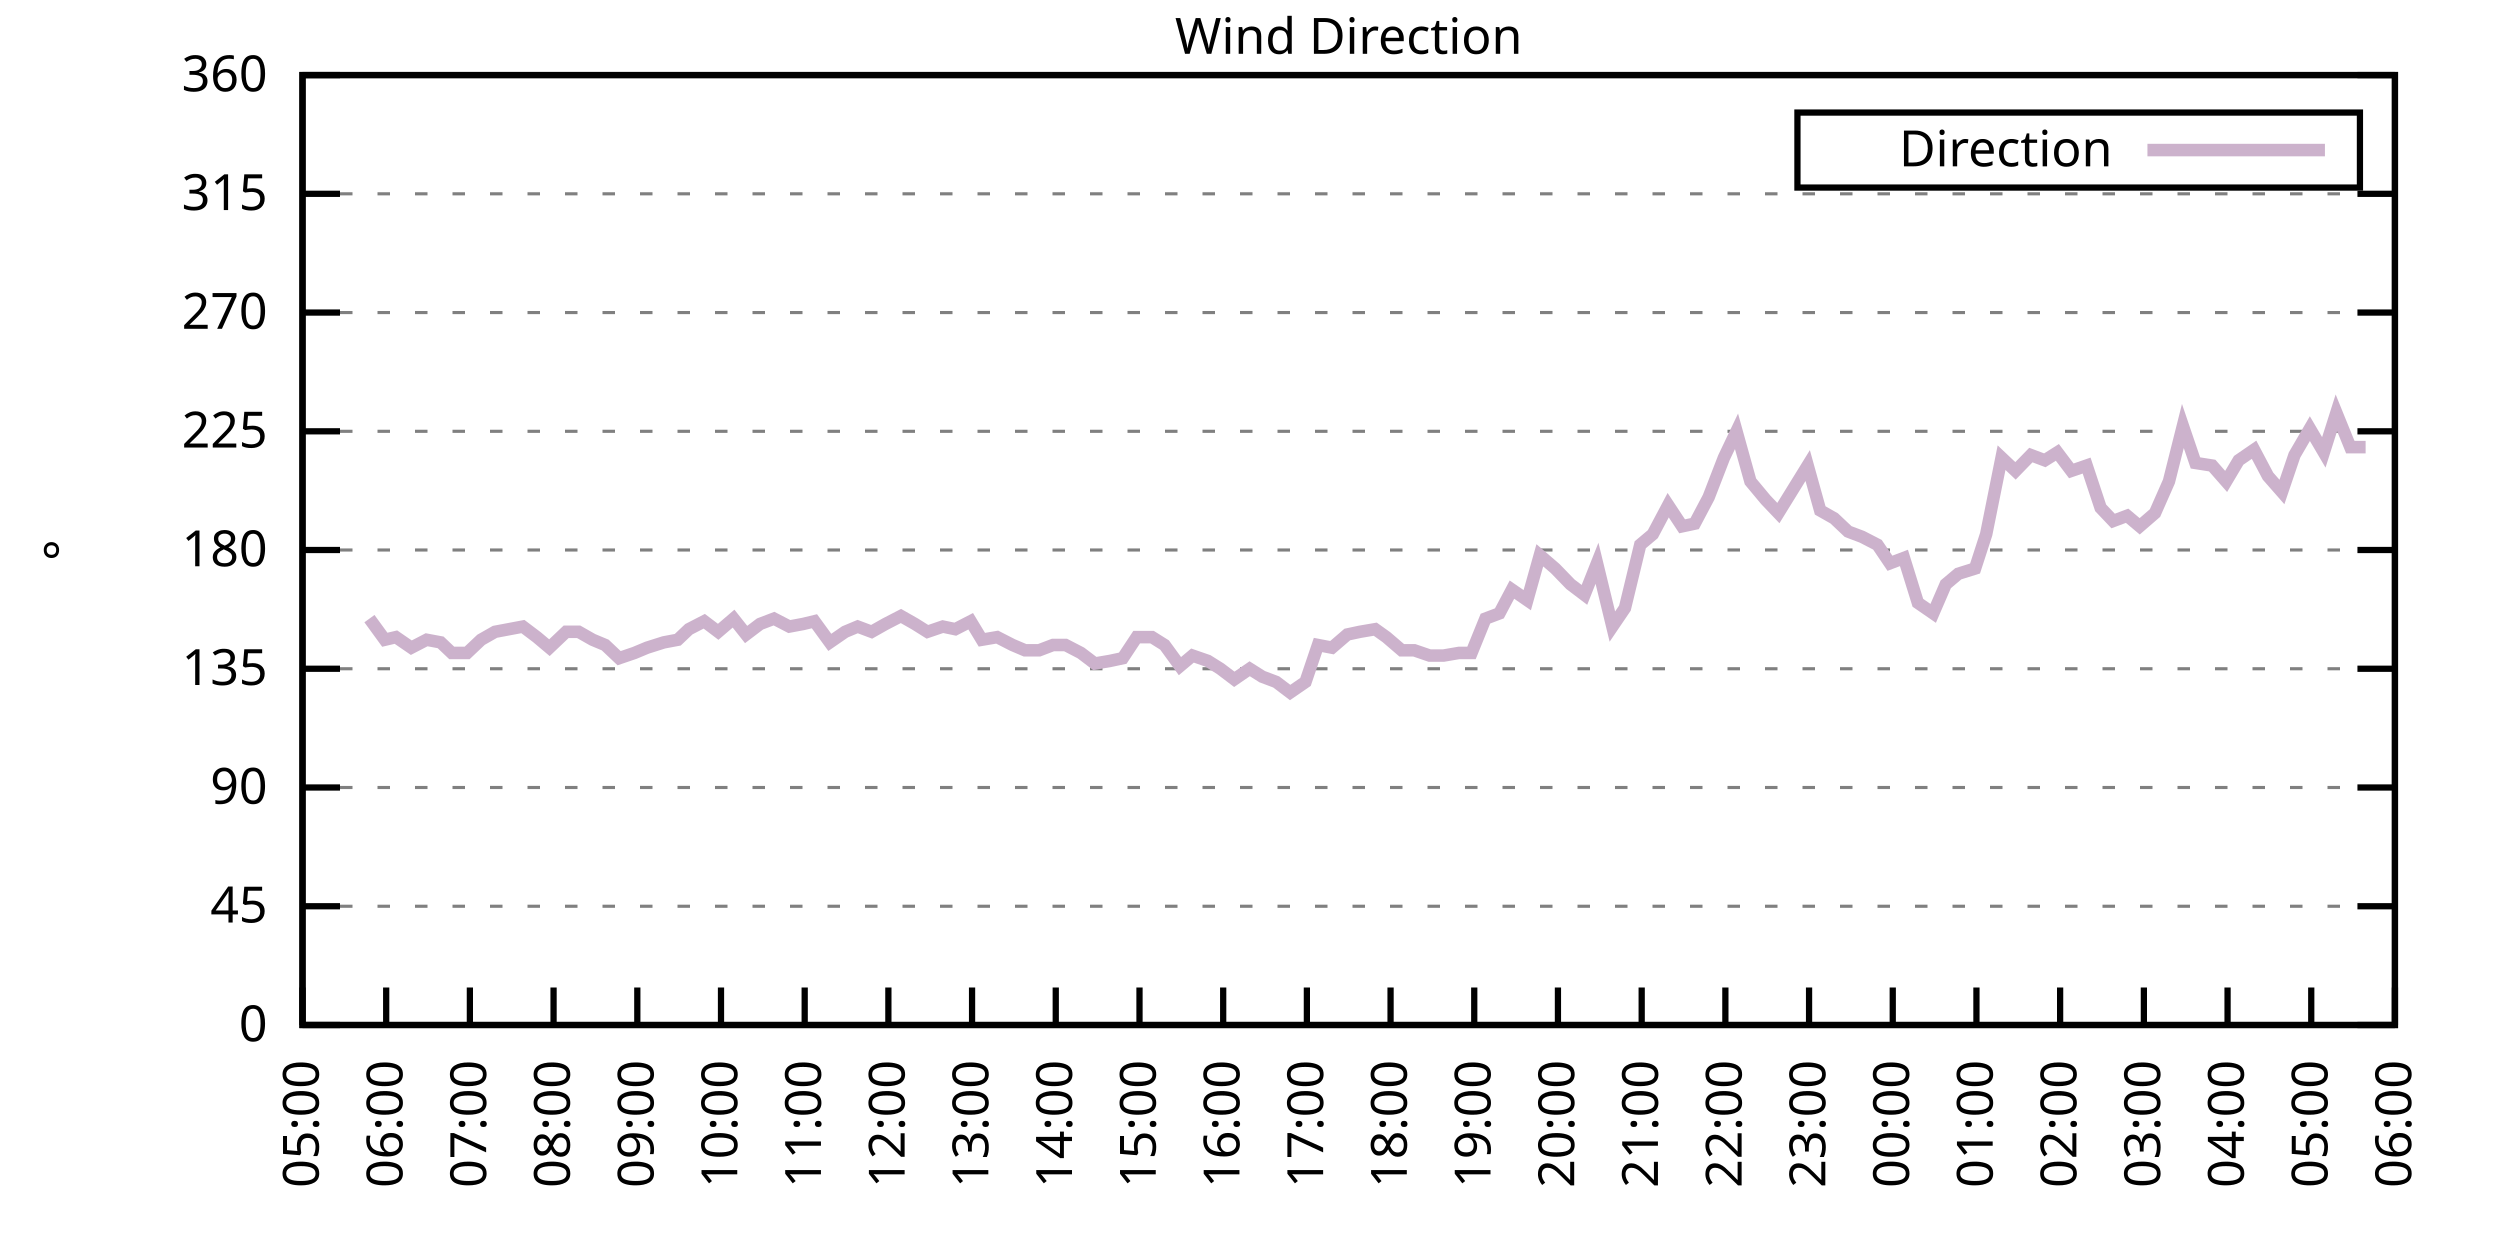
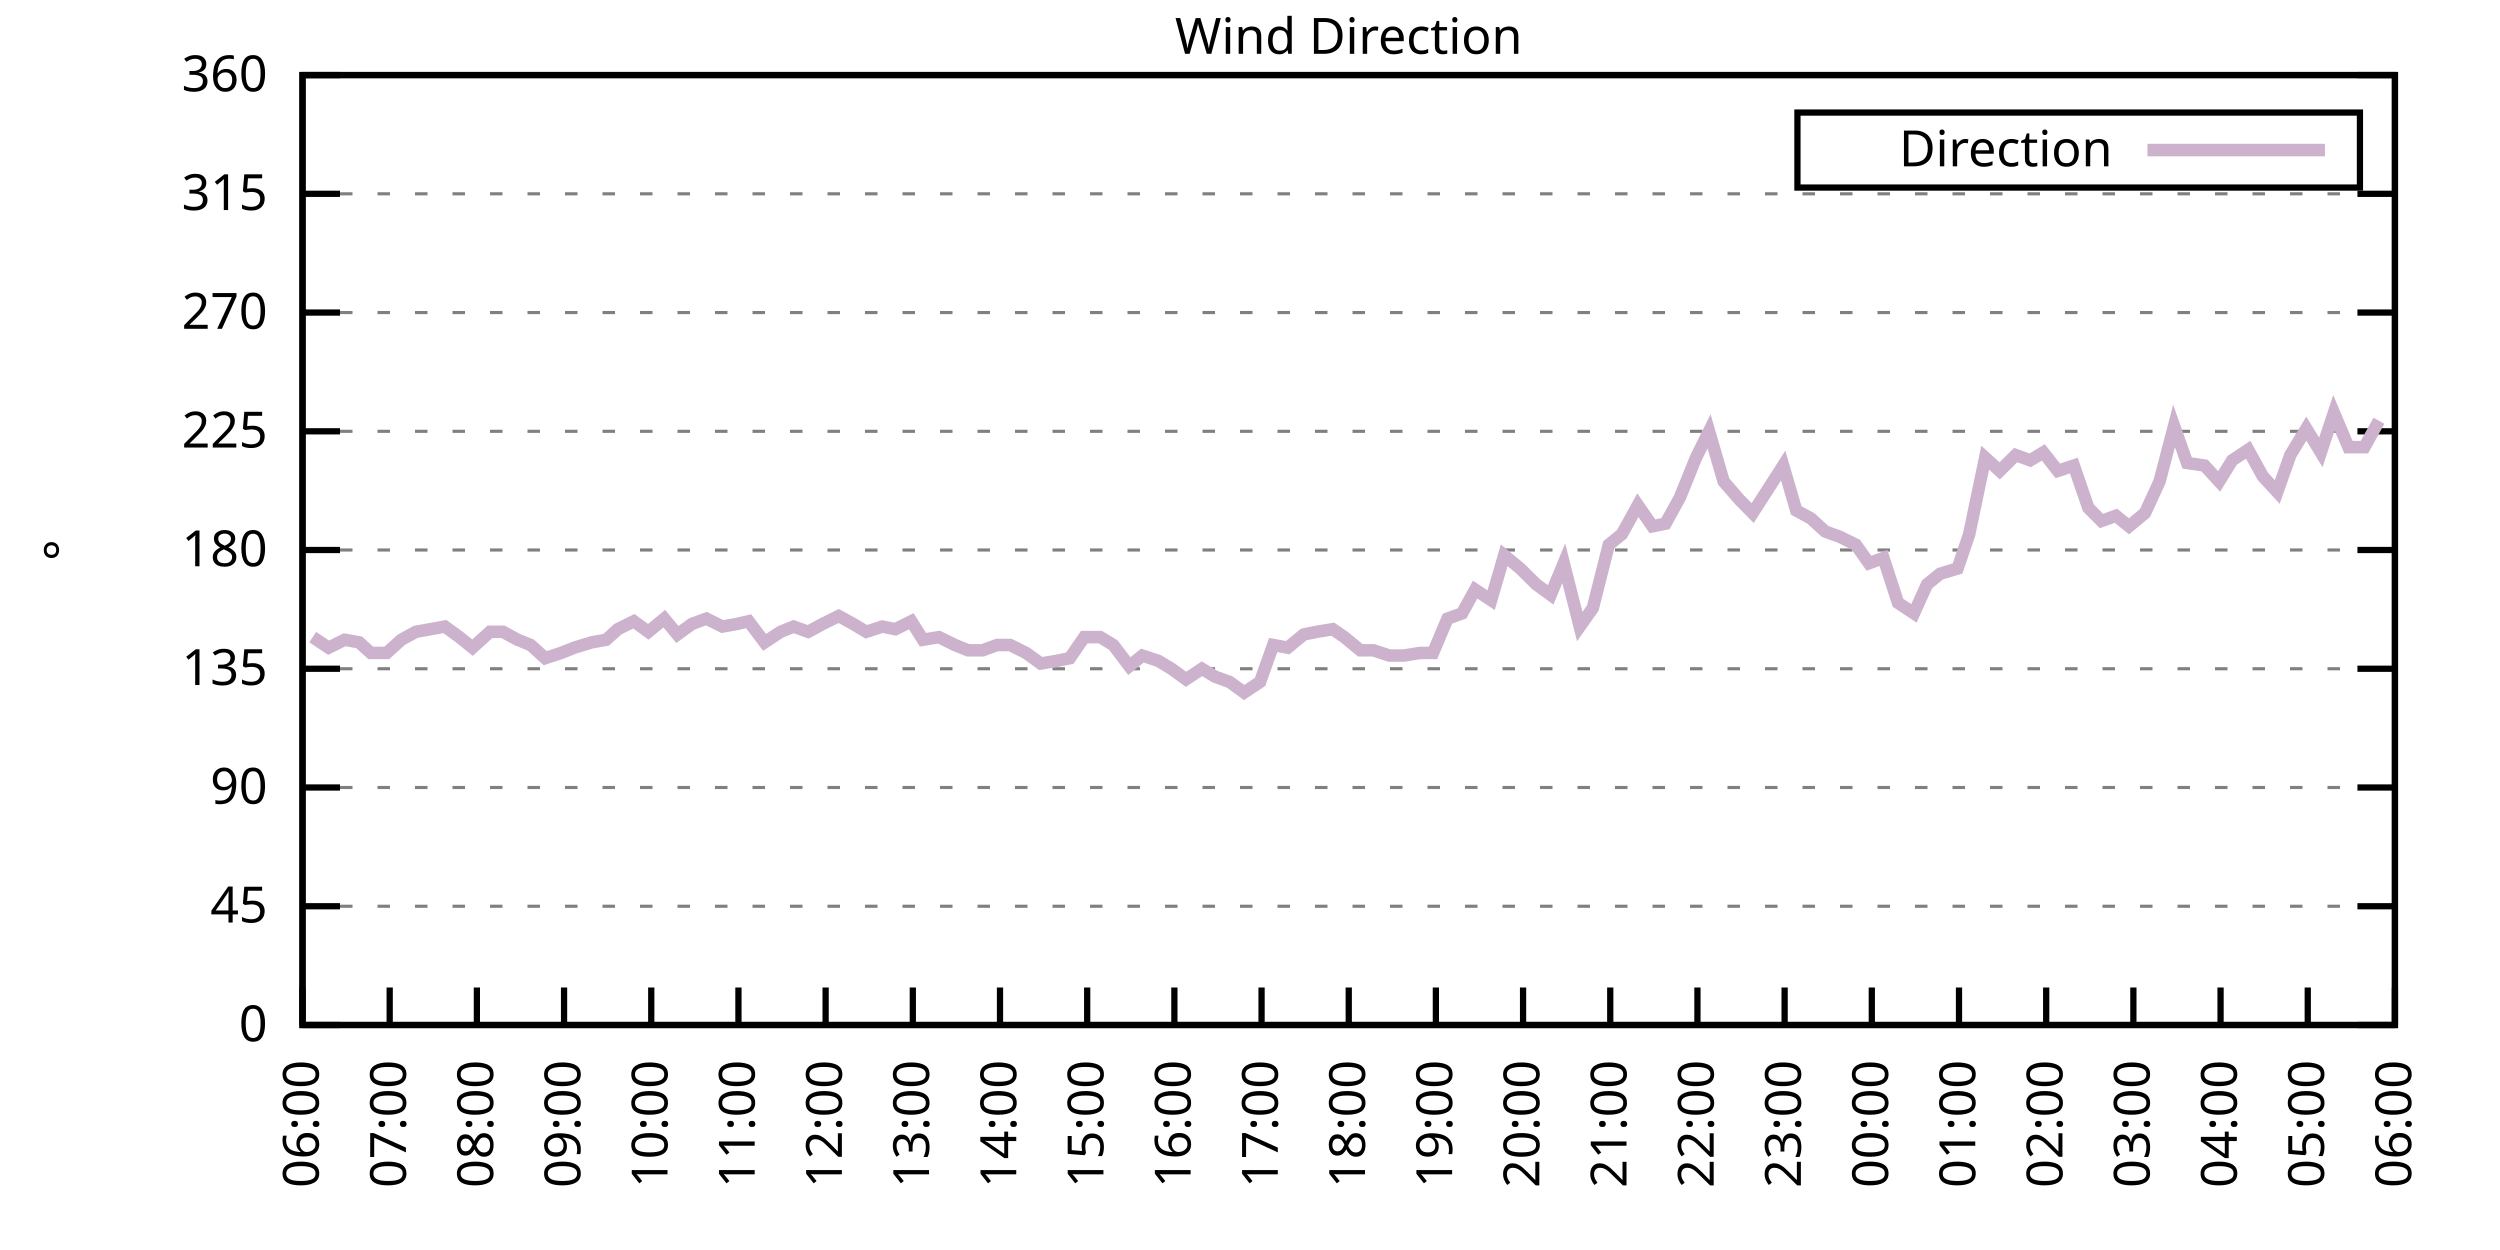
<svg xmlns="http://www.w3.org/2000/svg" xmlns:xlink="http://www.w3.org/1999/xlink" width="400" height="200" viewBox="0 0 400 200">
  <g id="gnuplot_canvas">
    <rect x="0" y="0" width="400" height="200" fill="none" />
    <defs>
      <circle id="gpDot" r="0.5" stroke-width="0.5" stroke="currentColor" />
      <path id="gpPt0" stroke-width="0.333" stroke="currentColor" d="M-1,0 h2 M0,-1 v2" />
      <path id="gpPt1" stroke-width="0.333" stroke="currentColor" d="M-1,-1 L1,1 M1,-1 L-1,1" />
      <path id="gpPt2" stroke-width="0.333" stroke="currentColor" d="M-1,0 L1,0 M0,-1 L0,1 M-1,-1 L1,1 M-1,1 L1,-1" />
      <rect id="gpPt3" stroke-width="0.333" stroke="currentColor" x="-1" y="-1" width="2" height="2" />
      <rect id="gpPt4" stroke-width="0.333" stroke="currentColor" fill="currentColor" x="-1" y="-1" width="2" height="2" />
      <circle id="gpPt5" stroke-width="0.333" stroke="currentColor" cx="0" cy="0" r="1" />
      <use xlink:href="#gpPt5" id="gpPt6" fill="currentColor" stroke="none" />
      <path id="gpPt7" stroke-width="0.333" stroke="currentColor" d="M0,-1.33 L-1.33,0.67 L1.33,0.67 z" />
      <use xlink:href="#gpPt7" id="gpPt8" fill="currentColor" stroke="none" />
      <use xlink:href="#gpPt7" id="gpPt9" stroke="currentColor" transform="rotate(180)" />
      <use xlink:href="#gpPt9" id="gpPt10" fill="currentColor" stroke="none" />
      <use xlink:href="#gpPt3" id="gpPt11" stroke="currentColor" transform="rotate(45)" />
      <use xlink:href="#gpPt11" id="gpPt12" fill="currentColor" stroke="none" />
      <path id="gpPt13" stroke-width="0.333" stroke="currentColor" d="M0,1.330 L1.265,0.411 L0.782,-1.067 L-0.782,-1.076 L-1.265,0.411 z" />
      <use xlink:href="#gpPt13" id="gpPt14" fill="currentColor" stroke="none" />
      <filter id="textbox" filterUnits="objectBoundingBox" x="0" y="0" height="1" width="1">
        <feFlood flood-color="white" flood-opacity="1" result="bgnd" />
        <feComposite in="SourceGraphic" in2="bgnd" operator="atop" />
      </filter>
      <filter id="greybox" filterUnits="objectBoundingBox" x="0" y="0" height="1" width="1">
        <feFlood flood-color="lightgrey" flood-opacity="1" result="grey" />
        <feComposite in="SourceGraphic" in2="grey" operator="atop" />
      </filter>
    </defs>
    <g fill="none" color="white" stroke="currentColor" stroke-width="1.00" stroke-linecap="butt" stroke-linejoin="miter">
</g>
    <g fill="none" color="black" stroke="currentColor" stroke-width="1.00" stroke-linecap="butt" stroke-linejoin="miter">
      <g stroke="none" shape-rendering="crispEdges">
        <polygon fill="rgb(255, 255, 255)" points="48.40,164.00 383.18,164.00 383.18,12.02 48.40,12.02 " />
      </g>
    </g>
    <g fill="none" color="black" stroke="currentColor" stroke-width="1.00" stroke-linecap="butt" stroke-linejoin="miter">
</g>
    <g fill="none" color="black" stroke="black" stroke-width="0.50" stroke-linecap="butt" stroke-linejoin="miter">
</g>
    <g fill="none" color="gray" stroke="currentColor" stroke-width="0.50" stroke-linecap="butt" stroke-linejoin="miter">
      <path stroke="gray" stroke-dasharray="2,4" class="gridline" d="M48.40,164.00 L383.19,164.00  " />
    </g>
    <g fill="none" color="gray" stroke="gray" stroke-width="1.00" stroke-linecap="butt" stroke-linejoin="miter">
</g>
    <g fill="none" color="black" stroke="currentColor" stroke-width="1.00" stroke-linecap="butt" stroke-linejoin="miter">
      <path stroke="black" d="M48.40,164.00 L54.40,164.00 M383.19,164.00 L377.19,164.00  " />
      <g transform="translate(42.80,166.60)" stroke="none" fill="black" font-family="Sans" font-size="8.00" text-anchor="end">
        <text>
          <tspan font-family="Sans"> 0</tspan>
        </text>
      </g>
    </g>
    <g fill="none" color="black" stroke="currentColor" stroke-width="1.00" stroke-linecap="butt" stroke-linejoin="miter">
</g>
    <g fill="none" color="black" stroke="black" stroke-width="0.50" stroke-linecap="butt" stroke-linejoin="miter">
</g>
    <g fill="none" color="gray" stroke="currentColor" stroke-width="0.50" stroke-linecap="butt" stroke-linejoin="miter">
      <path stroke="gray" stroke-dasharray="2,4" class="gridline" d="M48.40,145.00 L383.19,145.00  " />
    </g>
    <g fill="none" color="gray" stroke="gray" stroke-width="1.00" stroke-linecap="butt" stroke-linejoin="miter">
</g>
    <g fill="none" color="black" stroke="currentColor" stroke-width="1.00" stroke-linecap="butt" stroke-linejoin="miter">
      <path stroke="black" d="M48.40,145.00 L54.40,145.00 M383.19,145.00 L377.19,145.00  " />
      <g transform="translate(42.80,147.60)" stroke="none" fill="black" font-family="Sans" font-size="8.00" text-anchor="end">
        <text>
          <tspan font-family="Sans"> 45</tspan>
        </text>
      </g>
    </g>
    <g fill="none" color="black" stroke="currentColor" stroke-width="1.00" stroke-linecap="butt" stroke-linejoin="miter">
</g>
    <g fill="none" color="black" stroke="black" stroke-width="0.50" stroke-linecap="butt" stroke-linejoin="miter">
</g>
    <g fill="none" color="gray" stroke="currentColor" stroke-width="0.50" stroke-linecap="butt" stroke-linejoin="miter">
      <path stroke="gray" stroke-dasharray="2,4" class="gridline" d="M48.40,126.00 L383.19,126.00  " />
    </g>
    <g fill="none" color="gray" stroke="gray" stroke-width="1.00" stroke-linecap="butt" stroke-linejoin="miter">
</g>
    <g fill="none" color="black" stroke="currentColor" stroke-width="1.00" stroke-linecap="butt" stroke-linejoin="miter">
      <path stroke="black" d="M48.40,126.00 L54.40,126.00 M383.19,126.00 L377.19,126.00  " />
      <g transform="translate(42.80,128.60)" stroke="none" fill="black" font-family="Sans" font-size="8.00" text-anchor="end">
        <text>
          <tspan font-family="Sans"> 90</tspan>
        </text>
      </g>
    </g>
    <g fill="none" color="black" stroke="currentColor" stroke-width="1.00" stroke-linecap="butt" stroke-linejoin="miter">
</g>
    <g fill="none" color="black" stroke="black" stroke-width="0.50" stroke-linecap="butt" stroke-linejoin="miter">
</g>
    <g fill="none" color="gray" stroke="currentColor" stroke-width="0.50" stroke-linecap="butt" stroke-linejoin="miter">
      <path stroke="gray" stroke-dasharray="2,4" class="gridline" d="M48.40,107.00 L383.19,107.00  " />
    </g>
    <g fill="none" color="gray" stroke="gray" stroke-width="1.00" stroke-linecap="butt" stroke-linejoin="miter">
</g>
    <g fill="none" color="black" stroke="currentColor" stroke-width="1.00" stroke-linecap="butt" stroke-linejoin="miter">
      <path stroke="black" d="M48.40,107.00 L54.40,107.00 M383.19,107.00 L377.19,107.00  " />
      <g transform="translate(42.80,109.60)" stroke="none" fill="black" font-family="Sans" font-size="8.00" text-anchor="end">
        <text>
          <tspan font-family="Sans"> 135</tspan>
        </text>
      </g>
    </g>
    <g fill="none" color="black" stroke="currentColor" stroke-width="1.00" stroke-linecap="butt" stroke-linejoin="miter">
</g>
    <g fill="none" color="black" stroke="black" stroke-width="0.50" stroke-linecap="butt" stroke-linejoin="miter">
</g>
    <g fill="none" color="gray" stroke="currentColor" stroke-width="0.50" stroke-linecap="butt" stroke-linejoin="miter">
      <path stroke="gray" stroke-dasharray="2,4" class="gridline" d="M48.40,88.00 L383.19,88.00  " />
    </g>
    <g fill="none" color="gray" stroke="gray" stroke-width="1.00" stroke-linecap="butt" stroke-linejoin="miter">
</g>
    <g fill="none" color="black" stroke="currentColor" stroke-width="1.00" stroke-linecap="butt" stroke-linejoin="miter">
      <path stroke="black" d="M48.40,88.00 L54.40,88.00 M383.19,88.00 L377.19,88.00  " />
      <g transform="translate(42.80,90.60)" stroke="none" fill="black" font-family="Sans" font-size="8.00" text-anchor="end">
        <text>
          <tspan font-family="Sans"> 180</tspan>
        </text>
      </g>
    </g>
    <g fill="none" color="black" stroke="currentColor" stroke-width="1.00" stroke-linecap="butt" stroke-linejoin="miter">
</g>
    <g fill="none" color="black" stroke="black" stroke-width="0.50" stroke-linecap="butt" stroke-linejoin="miter">
</g>
    <g fill="none" color="gray" stroke="currentColor" stroke-width="0.50" stroke-linecap="butt" stroke-linejoin="miter">
      <path stroke="gray" stroke-dasharray="2,4" class="gridline" d="M48.40,69.01 L383.19,69.01  " />
    </g>
    <g fill="none" color="gray" stroke="gray" stroke-width="1.00" stroke-linecap="butt" stroke-linejoin="miter">
</g>
    <g fill="none" color="black" stroke="currentColor" stroke-width="1.00" stroke-linecap="butt" stroke-linejoin="miter">
      <path stroke="black" d="M48.40,69.01 L54.40,69.01 M383.19,69.01 L377.19,69.01  " />
      <g transform="translate(42.80,71.61)" stroke="none" fill="black" font-family="Sans" font-size="8.00" text-anchor="end">
        <text>
          <tspan font-family="Sans"> 225</tspan>
        </text>
      </g>
    </g>
    <g fill="none" color="black" stroke="currentColor" stroke-width="1.00" stroke-linecap="butt" stroke-linejoin="miter">
</g>
    <g fill="none" color="black" stroke="black" stroke-width="0.50" stroke-linecap="butt" stroke-linejoin="miter">
</g>
    <g fill="none" color="gray" stroke="currentColor" stroke-width="0.50" stroke-linecap="butt" stroke-linejoin="miter">
      <path stroke="gray" stroke-dasharray="2,4" class="gridline" d="M48.40,50.01 L383.19,50.01  " />
    </g>
    <g fill="none" color="gray" stroke="gray" stroke-width="1.00" stroke-linecap="butt" stroke-linejoin="miter">
</g>
    <g fill="none" color="black" stroke="currentColor" stroke-width="1.00" stroke-linecap="butt" stroke-linejoin="miter">
      <path stroke="black" d="M48.40,50.01 L54.40,50.01 M383.19,50.01 L377.19,50.01  " />
      <g transform="translate(42.80,52.61)" stroke="none" fill="black" font-family="Sans" font-size="8.00" text-anchor="end">
        <text>
          <tspan font-family="Sans"> 270</tspan>
        </text>
      </g>
    </g>
    <g fill="none" color="black" stroke="currentColor" stroke-width="1.00" stroke-linecap="butt" stroke-linejoin="miter">
</g>
    <g fill="none" color="black" stroke="black" stroke-width="0.50" stroke-linecap="butt" stroke-linejoin="miter">
</g>
    <g fill="none" color="gray" stroke="currentColor" stroke-width="0.50" stroke-linecap="butt" stroke-linejoin="miter">
      <path stroke="gray" stroke-dasharray="2,4" class="gridline" d="M48.40,31.01 L383.19,31.01  " />
    </g>
    <g fill="none" color="gray" stroke="gray" stroke-width="1.00" stroke-linecap="butt" stroke-linejoin="miter">
</g>
    <g fill="none" color="black" stroke="currentColor" stroke-width="1.00" stroke-linecap="butt" stroke-linejoin="miter">
      <path stroke="black" d="M48.40,31.01 L54.40,31.01 M383.19,31.01 L377.19,31.01  " />
      <g transform="translate(42.80,33.61)" stroke="none" fill="black" font-family="Sans" font-size="8.00" text-anchor="end">
        <text>
          <tspan font-family="Sans"> 315</tspan>
        </text>
      </g>
    </g>
    <g fill="none" color="black" stroke="currentColor" stroke-width="1.00" stroke-linecap="butt" stroke-linejoin="miter">
</g>
    <g fill="none" color="black" stroke="black" stroke-width="0.50" stroke-linecap="butt" stroke-linejoin="miter">
</g>
    <g fill="none" color="gray" stroke="currentColor" stroke-width="0.50" stroke-linecap="butt" stroke-linejoin="miter">
      <path stroke="gray" stroke-dasharray="2,4" class="gridline" d="M48.40,12.01 L383.19,12.01  " />
    </g>
    <g fill="none" color="gray" stroke="gray" stroke-width="1.00" stroke-linecap="butt" stroke-linejoin="miter">
</g>
    <g fill="none" color="black" stroke="currentColor" stroke-width="1.00" stroke-linecap="butt" stroke-linejoin="miter">
      <path stroke="black" d="M48.40,12.01 L54.40,12.01 M383.19,12.01 L377.19,12.01  " />
      <g transform="translate(42.80,14.61)" stroke="none" fill="black" font-family="Sans" font-size="8.00" text-anchor="end">
        <text>
          <tspan font-family="Sans"> 360</tspan>
        </text>
      </g>
    </g>
    <g fill="none" color="black" stroke="currentColor" stroke-width="1.00" stroke-linecap="butt" stroke-linejoin="miter">
      <path stroke="black" d="M48.40,164.00 L48.40,158.00  " />
      <g transform="translate(51.00,169.60) rotate(270.00)" stroke="none" fill="black" font-family="Sans" font-size="8.00" text-anchor="end">
        <text>
-           <tspan font-family="Sans">05:00</tspan>
-         </text>
-       </g>
-     </g>
-     <g fill="none" color="black" stroke="currentColor" stroke-width="1.00" stroke-linecap="butt" stroke-linejoin="miter">
-       <path stroke="black" d="M61.79,164.00 L61.79,158.00  " />
-       <g transform="translate(64.39,169.60) rotate(270.00)" stroke="none" fill="black" font-family="Sans" font-size="8.00" text-anchor="end">
-         <text>
          <tspan font-family="Sans">06:00</tspan>
        </text>
      </g>
    </g>
    <g fill="none" color="black" stroke="currentColor" stroke-width="1.00" stroke-linecap="butt" stroke-linejoin="miter">
-       <path stroke="black" d="M75.18,164.00 L75.18,158.00  " />
-       <g transform="translate(77.78,169.60) rotate(270.00)" stroke="none" fill="black" font-family="Sans" font-size="8.00" text-anchor="end">
+       <path stroke="black" d="M62.35,164.00 L62.35,158.00  " />
+       <g transform="translate(64.95,169.60) rotate(270.00)" stroke="none" fill="black" font-family="Sans" font-size="8.00" text-anchor="end">
        <text>
          <tspan font-family="Sans">07:00</tspan>
        </text>
      </g>
    </g>
    <g fill="none" color="black" stroke="currentColor" stroke-width="1.00" stroke-linecap="butt" stroke-linejoin="miter">
-       <path stroke="black" d="M88.57,164.00 L88.57,158.00  " />
-       <g transform="translate(91.17,169.60) rotate(270.00)" stroke="none" fill="black" font-family="Sans" font-size="8.00" text-anchor="end">
+       <path stroke="black" d="M76.30,164.00 L76.30,158.00  " />
+       <g transform="translate(78.90,169.60) rotate(270.00)" stroke="none" fill="black" font-family="Sans" font-size="8.00" text-anchor="end">
        <text>
          <tspan font-family="Sans">08:00</tspan>
        </text>
      </g>
    </g>
    <g fill="none" color="black" stroke="currentColor" stroke-width="1.00" stroke-linecap="butt" stroke-linejoin="miter">
-       <path stroke="black" d="M101.97,164.00 L101.97,158.00  " />
-       <g transform="translate(104.57,169.60) rotate(270.00)" stroke="none" fill="black" font-family="Sans" font-size="8.00" text-anchor="end">
+       <path stroke="black" d="M90.25,164.00 L90.25,158.00  " />
+       <g transform="translate(92.85,169.60) rotate(270.00)" stroke="none" fill="black" font-family="Sans" font-size="8.00" text-anchor="end">
        <text>
          <tspan font-family="Sans">09:00</tspan>
        </text>
      </g>
    </g>
    <g fill="none" color="black" stroke="currentColor" stroke-width="1.00" stroke-linecap="butt" stroke-linejoin="miter">
-       <path stroke="black" d="M115.36,164.00 L115.36,158.00  " />
-       <g transform="translate(117.96,169.60) rotate(270.00)" stroke="none" fill="black" font-family="Sans" font-size="8.00" text-anchor="end">
+       <path stroke="black" d="M104.20,164.00 L104.20,158.00  " />
+       <g transform="translate(106.80,169.60) rotate(270.00)" stroke="none" fill="black" font-family="Sans" font-size="8.00" text-anchor="end">
        <text>
          <tspan font-family="Sans">10:00</tspan>
        </text>
      </g>
    </g>
    <g fill="none" color="black" stroke="currentColor" stroke-width="1.00" stroke-linecap="butt" stroke-linejoin="miter">
-       <path stroke="black" d="M128.75,164.00 L128.75,158.00  " />
-       <g transform="translate(131.35,169.60) rotate(270.00)" stroke="none" fill="black" font-family="Sans" font-size="8.00" text-anchor="end">
+       <path stroke="black" d="M118.15,164.00 L118.15,158.00  " />
+       <g transform="translate(120.75,169.60) rotate(270.00)" stroke="none" fill="black" font-family="Sans" font-size="8.00" text-anchor="end">
        <text>
          <tspan font-family="Sans">11:00</tspan>
        </text>
      </g>
    </g>
    <g fill="none" color="black" stroke="currentColor" stroke-width="1.00" stroke-linecap="butt" stroke-linejoin="miter">
-       <path stroke="black" d="M142.14,164.00 L142.14,158.00  " />
-       <g transform="translate(144.74,169.60) rotate(270.00)" stroke="none" fill="black" font-family="Sans" font-size="8.00" text-anchor="end">
+       <path stroke="black" d="M132.10,164.00 L132.10,158.00  " />
+       <g transform="translate(134.70,169.60) rotate(270.00)" stroke="none" fill="black" font-family="Sans" font-size="8.00" text-anchor="end">
        <text>
          <tspan font-family="Sans">12:00</tspan>
        </text>
      </g>
    </g>
    <g fill="none" color="black" stroke="currentColor" stroke-width="1.00" stroke-linecap="butt" stroke-linejoin="miter">
-       <path stroke="black" d="M155.53,164.00 L155.53,158.00  " />
-       <g transform="translate(158.13,169.60) rotate(270.00)" stroke="none" fill="black" font-family="Sans" font-size="8.00" text-anchor="end">
+       <path stroke="black" d="M146.05,164.00 L146.05,158.00  " />
+       <g transform="translate(148.65,169.60) rotate(270.00)" stroke="none" fill="black" font-family="Sans" font-size="8.00" text-anchor="end">
        <text>
          <tspan font-family="Sans">13:00</tspan>
        </text>
      </g>
    </g>
    <g fill="none" color="black" stroke="currentColor" stroke-width="1.00" stroke-linecap="butt" stroke-linejoin="miter">
-       <path stroke="black" d="M168.92,164.00 L168.92,158.00  " />
-       <g transform="translate(171.52,169.60) rotate(270.00)" stroke="none" fill="black" font-family="Sans" font-size="8.00" text-anchor="end">
+       <path stroke="black" d="M160.00,164.00 L160.00,158.00  " />
+       <g transform="translate(162.60,169.60) rotate(270.00)" stroke="none" fill="black" font-family="Sans" font-size="8.00" text-anchor="end">
        <text>
          <tspan font-family="Sans">14:00</tspan>
        </text>
      </g>
    </g>
    <g fill="none" color="black" stroke="currentColor" stroke-width="1.00" stroke-linecap="butt" stroke-linejoin="miter">
-       <path stroke="black" d="M182.32,164.00 L182.32,158.00  " />
-       <g transform="translate(184.92,169.60) rotate(270.00)" stroke="none" fill="black" font-family="Sans" font-size="8.00" text-anchor="end">
+       <path stroke="black" d="M173.95,164.00 L173.95,158.00  " />
+       <g transform="translate(176.55,169.60) rotate(270.00)" stroke="none" fill="black" font-family="Sans" font-size="8.00" text-anchor="end">
        <text>
          <tspan font-family="Sans">15:00</tspan>
        </text>
      </g>
    </g>
    <g fill="none" color="black" stroke="currentColor" stroke-width="1.00" stroke-linecap="butt" stroke-linejoin="miter">
-       <path stroke="black" d="M195.71,164.00 L195.71,158.00  " />
-       <g transform="translate(198.31,169.60) rotate(270.00)" stroke="none" fill="black" font-family="Sans" font-size="8.00" text-anchor="end">
+       <path stroke="black" d="M187.90,164.00 L187.90,158.00  " />
+       <g transform="translate(190.50,169.60) rotate(270.00)" stroke="none" fill="black" font-family="Sans" font-size="8.00" text-anchor="end">
        <text>
          <tspan font-family="Sans">16:00</tspan>
        </text>
      </g>
    </g>
    <g fill="none" color="black" stroke="currentColor" stroke-width="1.00" stroke-linecap="butt" stroke-linejoin="miter">
-       <path stroke="black" d="M209.10,164.00 L209.10,158.00  " />
-       <g transform="translate(211.70,169.60) rotate(270.00)" stroke="none" fill="black" font-family="Sans" font-size="8.00" text-anchor="end">
+       <path stroke="black" d="M201.85,164.00 L201.85,158.00  " />
+       <g transform="translate(204.45,169.60) rotate(270.00)" stroke="none" fill="black" font-family="Sans" font-size="8.00" text-anchor="end">
        <text>
          <tspan font-family="Sans">17:00</tspan>
        </text>
      </g>
    </g>
    <g fill="none" color="black" stroke="currentColor" stroke-width="1.00" stroke-linecap="butt" stroke-linejoin="miter">
-       <path stroke="black" d="M222.49,164.00 L222.49,158.00  " />
-       <g transform="translate(225.09,169.60) rotate(270.00)" stroke="none" fill="black" font-family="Sans" font-size="8.00" text-anchor="end">
+       <path stroke="black" d="M215.80,164.00 L215.80,158.00  " />
+       <g transform="translate(218.40,169.60) rotate(270.00)" stroke="none" fill="black" font-family="Sans" font-size="8.00" text-anchor="end">
        <text>
          <tspan font-family="Sans">18:00</tspan>
        </text>
      </g>
    </g>
    <g fill="none" color="black" stroke="currentColor" stroke-width="1.00" stroke-linecap="butt" stroke-linejoin="miter">
-       <path stroke="black" d="M235.88,164.00 L235.88,158.00  " />
-       <g transform="translate(238.48,169.60) rotate(270.00)" stroke="none" fill="black" font-family="Sans" font-size="8.00" text-anchor="end">
+       <path stroke="black" d="M229.74,164.00 L229.74,158.00  " />
+       <g transform="translate(232.34,169.60) rotate(270.00)" stroke="none" fill="black" font-family="Sans" font-size="8.00" text-anchor="end">
        <text>
          <tspan font-family="Sans">19:00</tspan>
        </text>
      </g>
    </g>
    <g fill="none" color="black" stroke="currentColor" stroke-width="1.00" stroke-linecap="butt" stroke-linejoin="miter">
-       <path stroke="black" d="M249.27,164.00 L249.27,158.00  " />
-       <g transform="translate(251.87,169.60) rotate(270.00)" stroke="none" fill="black" font-family="Sans" font-size="8.00" text-anchor="end">
+       <path stroke="black" d="M243.69,164.00 L243.69,158.00  " />
+       <g transform="translate(246.29,169.60) rotate(270.00)" stroke="none" fill="black" font-family="Sans" font-size="8.00" text-anchor="end">
        <text>
          <tspan font-family="Sans">20:00</tspan>
        </text>
      </g>
    </g>
    <g fill="none" color="black" stroke="currentColor" stroke-width="1.00" stroke-linecap="butt" stroke-linejoin="miter">
-       <path stroke="black" d="M262.67,164.00 L262.67,158.00  " />
-       <g transform="translate(265.27,169.60) rotate(270.00)" stroke="none" fill="black" font-family="Sans" font-size="8.00" text-anchor="end">
+       <path stroke="black" d="M257.64,164.00 L257.64,158.00  " />
+       <g transform="translate(260.24,169.60) rotate(270.00)" stroke="none" fill="black" font-family="Sans" font-size="8.00" text-anchor="end">
        <text>
          <tspan font-family="Sans">21:00</tspan>
        </text>
      </g>
    </g>
    <g fill="none" color="black" stroke="currentColor" stroke-width="1.00" stroke-linecap="butt" stroke-linejoin="miter">
-       <path stroke="black" d="M276.06,164.00 L276.06,158.00  " />
-       <g transform="translate(278.66,169.60) rotate(270.00)" stroke="none" fill="black" font-family="Sans" font-size="8.00" text-anchor="end">
+       <path stroke="black" d="M271.59,164.00 L271.59,158.00  " />
+       <g transform="translate(274.19,169.60) rotate(270.00)" stroke="none" fill="black" font-family="Sans" font-size="8.00" text-anchor="end">
        <text>
          <tspan font-family="Sans">22:00</tspan>
        </text>
      </g>
    </g>
    <g fill="none" color="black" stroke="currentColor" stroke-width="1.00" stroke-linecap="butt" stroke-linejoin="miter">
-       <path stroke="black" d="M289.45,164.00 L289.45,158.00  " />
-       <g transform="translate(292.05,169.60) rotate(270.00)" stroke="none" fill="black" font-family="Sans" font-size="8.00" text-anchor="end">
+       <path stroke="black" d="M285.54,164.00 L285.54,158.00  " />
+       <g transform="translate(288.14,169.60) rotate(270.00)" stroke="none" fill="black" font-family="Sans" font-size="8.00" text-anchor="end">
        <text>
          <tspan font-family="Sans">23:00</tspan>
        </text>
      </g>
    </g>
    <g fill="none" color="black" stroke="currentColor" stroke-width="1.00" stroke-linecap="butt" stroke-linejoin="miter">
-       <path stroke="black" d="M302.84,164.00 L302.84,158.00  " />
-       <g transform="translate(305.44,169.60) rotate(270.00)" stroke="none" fill="black" font-family="Sans" font-size="8.00" text-anchor="end">
+       <path stroke="black" d="M299.49,164.00 L299.49,158.00  " />
+       <g transform="translate(302.09,169.60) rotate(270.00)" stroke="none" fill="black" font-family="Sans" font-size="8.00" text-anchor="end">
        <text>
          <tspan font-family="Sans">00:00</tspan>
        </text>
      </g>
    </g>
    <g fill="none" color="black" stroke="currentColor" stroke-width="1.00" stroke-linecap="butt" stroke-linejoin="miter">
-       <path stroke="black" d="M316.23,164.00 L316.23,158.00  " />
-       <g transform="translate(318.83,169.60) rotate(270.00)" stroke="none" fill="black" font-family="Sans" font-size="8.00" text-anchor="end">
+       <path stroke="black" d="M313.44,164.00 L313.44,158.00  " />
+       <g transform="translate(316.04,169.60) rotate(270.00)" stroke="none" fill="black" font-family="Sans" font-size="8.00" text-anchor="end">
        <text>
          <tspan font-family="Sans">01:00</tspan>
        </text>
      </g>
    </g>
    <g fill="none" color="black" stroke="currentColor" stroke-width="1.00" stroke-linecap="butt" stroke-linejoin="miter">
-       <path stroke="black" d="M329.62,164.00 L329.62,158.00  " />
-       <g transform="translate(332.22,169.60) rotate(270.00)" stroke="none" fill="black" font-family="Sans" font-size="8.00" text-anchor="end">
+       <path stroke="black" d="M327.39,164.00 L327.39,158.00  " />
+       <g transform="translate(329.99,169.60) rotate(270.00)" stroke="none" fill="black" font-family="Sans" font-size="8.00" text-anchor="end">
        <text>
          <tspan font-family="Sans">02:00</tspan>
        </text>
      </g>
    </g>
    <g fill="none" color="black" stroke="currentColor" stroke-width="1.00" stroke-linecap="butt" stroke-linejoin="miter">
-       <path stroke="black" d="M343.02,164.00 L343.02,158.00  " />
-       <g transform="translate(345.62,169.60) rotate(270.00)" stroke="none" fill="black" font-family="Sans" font-size="8.00" text-anchor="end">
+       <path stroke="black" d="M341.34,164.00 L341.34,158.00  " />
+       <g transform="translate(343.94,169.60) rotate(270.00)" stroke="none" fill="black" font-family="Sans" font-size="8.00" text-anchor="end">
        <text>
          <tspan font-family="Sans">03:00</tspan>
        </text>
      </g>
    </g>
    <g fill="none" color="black" stroke="currentColor" stroke-width="1.00" stroke-linecap="butt" stroke-linejoin="miter">
-       <path stroke="black" d="M356.41,164.00 L356.41,158.00  " />
-       <g transform="translate(359.01,169.60) rotate(270.00)" stroke="none" fill="black" font-family="Sans" font-size="8.00" text-anchor="end">
+       <path stroke="black" d="M355.29,164.00 L355.29,158.00  " />
+       <g transform="translate(357.89,169.60) rotate(270.00)" stroke="none" fill="black" font-family="Sans" font-size="8.00" text-anchor="end">
        <text>
          <tspan font-family="Sans">04:00</tspan>
        </text>
      </g>
    </g>
    <g fill="none" color="black" stroke="currentColor" stroke-width="1.00" stroke-linecap="butt" stroke-linejoin="miter">
-       <path stroke="black" d="M369.80,164.00 L369.80,158.00  " />
-       <g transform="translate(372.40,169.60) rotate(270.00)" stroke="none" fill="black" font-family="Sans" font-size="8.00" text-anchor="end">
+       <path stroke="black" d="M369.24,164.00 L369.24,158.00  " />
+       <g transform="translate(371.84,169.60) rotate(270.00)" stroke="none" fill="black" font-family="Sans" font-size="8.00" text-anchor="end">
        <text>
          <tspan font-family="Sans">05:00</tspan>
        </text>
      </g>
    </g>
    <g fill="none" color="black" stroke="currentColor" stroke-width="1.00" stroke-linecap="butt" stroke-linejoin="miter">
      <path stroke="black" d="M383.19,164.00 L383.19,158.00  " />
      <g transform="translate(385.79,169.60) rotate(270.00)" stroke="none" fill="black" font-family="Sans" font-size="8.00" text-anchor="end">
        <text>
          <tspan font-family="Sans">06:00</tspan>
        </text>
      </g>
    </g>
    <g fill="none" color="black" stroke="currentColor" stroke-width="1.00" stroke-linecap="butt" stroke-linejoin="miter">
</g>
    <g fill="none" color="black" stroke="currentColor" stroke-width="1.00" stroke-linecap="butt" stroke-linejoin="miter">
      <path stroke="black" d="M48.40,12.01 L48.40,164.00 L383.19,164.00 L383.19,12.01 L48.40,12.01 Z  " />
    </g>
    <g fill="none" color="black" stroke="currentColor" stroke-width="1.00" stroke-linecap="butt" stroke-linejoin="miter">
</g>
    <g fill="none" color="black" stroke="currentColor" stroke-width="1.00" stroke-linecap="butt" stroke-linejoin="miter">
      <path stroke="black" d="M287.59,30.01 L287.59,18.01 L377.59,18.01 L377.59,30.01 L287.59,30.01 Z  " />
    </g>
    <g id="Wind_direction_plot_1">
      <g fill="none" color="white" stroke="black" stroke-width="2.00" stroke-linecap="butt" stroke-linejoin="miter">
</g>
      <g fill="none" color="black" stroke="currentColor" stroke-width="2.00" stroke-linecap="butt" stroke-linejoin="miter">
        <g transform="translate(337.99,26.61)" stroke="none" fill="black" font-family="Sans" font-size="8.00" text-anchor="end">
          <text>
            <tspan font-family="Sans">Direction</tspan>
          </text>
        </g>
      </g>
      <g fill="none" color="black" stroke="currentColor" stroke-width="2.00" stroke-linecap="butt" stroke-linejoin="miter">
-         <path stroke="rgb(204, 178, 204)" d="M343.59,24.01 L371.99,24.01 M59.11,98.98 L61.57,102.36 L63.35,101.94 L65.81,103.63 L68.26,102.36 L70.50,102.78   L72.28,104.47 L74.74,104.47 L76.97,102.36 L79.20,101.09 L81.43,100.67 L83.66,100.25 L85.90,101.94 L87.91,103.63   L90.58,101.09 L92.59,101.09 L94.82,102.36 L96.83,103.20 L99.06,105.31 L101.52,104.47 L103.53,103.63 L106.21,102.78   L108.44,102.36 L110.22,100.67 L112.68,99.40 L114.91,101.09 L117.37,98.98 L119.38,101.52 L121.61,99.83 L123.84,98.98   L126.29,100.25 L128.53,99.83 L130.31,99.40 L132.77,102.78 L135.22,101.09 L137.23,100.25 L139.46,101.09 L141.69,99.83   L144.15,98.56 L146.38,99.83 L148.39,101.09 L150.85,100.25 L152.85,100.67 L155.31,99.40 L157.10,102.36 L159.55,101.94   L162.01,103.20 L164.01,104.05 L166.25,104.05 L168.48,103.20 L170.49,103.20 L172.94,104.47 L175.17,106.16 L177.63,105.74   L179.64,105.31 L181.87,101.94 L184.32,101.94 L186.33,103.20 L188.79,106.58 L190.80,104.89 L193.25,105.74 L195.26,107.00   L197.49,108.69 L199.95,107.00 L201.96,108.27 L204.19,109.11 L206.42,110.80 L208.88,109.11 L210.88,103.20 L213.12,103.63   L215.57,101.52 L217.58,101.09 L220.04,100.67 L221.82,101.94 L224.28,104.05 L226.29,104.05 L228.74,104.89 L230.97,104.89   L233.43,104.47 L235.44,104.47 L237.67,98.98 L239.90,98.14 L241.91,94.34 L244.36,96.03 L246.37,88.85 L248.83,90.96   L251.28,93.49 L253.51,95.18 L255.52,90.12 L257.98,100.25 L259.99,97.29 L262.44,87.16 L264.45,85.47 L266.91,80.83   L269.14,84.21 L271.15,83.78 L273.38,79.56 L275.83,73.23 L277.84,69.01 L280.07,77.03 L282.53,79.98 L284.54,82.09   L289.23,74.49 L291.23,81.67 L293.47,82.94 L295.70,85.05 L297.93,85.89 L300.39,87.16 L302.39,90.12 L304.63,89.27   L306.86,96.45 L309.31,98.14 L311.32,93.49 L313.33,91.80 L316.01,90.96 L317.79,85.47 L320.25,73.23 L322.48,75.34   L324.94,72.81 L327.17,73.65 L329.18,72.38 L331.41,75.34 L333.86,74.49 L336.10,81.25 L338.10,83.36 L340.34,82.52   L342.35,84.21 L344.80,82.09 L347.03,77.03 L349.26,68.16 L351.27,74.07 L353.95,74.49 L356.18,77.03 L358.19,73.65   L360.65,71.96 L362.88,76.18 L365.11,78.72 L367.12,72.81 L369.58,68.58 L371.81,72.38 L373.82,66.05 L376.05,71.54   L378.50,71.54  " />
+         <path stroke="rgb(204, 178, 204)" d="M343.59,24.01 L371.99,24.01 M50.03,101.94 L52.58,103.63 L55.14,102.36 L57.47,102.78 L59.33,104.47 L61.88,104.47   L64.21,102.36 L66.53,101.09 L68.86,100.67 L71.18,100.25 L73.51,101.94 L75.60,103.63 L78.39,101.09 L80.48,101.09   L82.81,102.36 L84.90,103.20 L87.23,105.31 L89.78,104.47 L91.88,103.63 L94.67,102.78 L96.99,102.36 L98.85,100.67   L101.41,99.40 L103.73,101.09 L106.29,98.98 L108.38,101.52 L110.71,99.83 L113.03,98.98 L115.59,100.25 L117.92,99.83   L119.78,99.40 L122.33,102.78 L124.89,101.09 L126.98,100.25 L129.31,101.09 L131.63,99.83 L134.19,98.56 L136.51,99.83   L138.61,101.09 L141.16,100.25 L143.26,100.67 L145.81,99.40 L147.67,102.36 L150.23,101.94 L152.79,103.20 L154.88,104.05   L157.21,104.05 L159.53,103.20 L161.62,103.20 L164.18,104.47 L166.51,106.16 L169.06,105.74 L171.16,105.31 L173.48,101.94   L176.04,101.94 L178.13,103.20 L180.69,106.58 L182.78,104.89 L185.34,105.74 L187.43,107.00 L189.76,108.69 L192.31,107.00   L194.41,108.27 L196.73,109.11 L199.06,110.80 L201.61,109.11 L203.71,103.20 L206.03,103.63 L208.59,101.52 L210.68,101.09   L213.24,100.67 L215.10,101.94 L217.65,104.05 L219.75,104.05 L222.30,104.89 L224.63,104.89 L227.19,104.47 L229.28,104.47   L231.60,98.98 L233.93,98.14 L236.02,94.34 L238.58,96.03 L240.67,88.85 L243.23,90.96 L245.79,93.49 L248.11,95.18   L250.20,90.12 L252.76,100.25 L254.85,97.29 L257.41,87.16 L259.50,85.47 L262.06,80.83 L264.39,84.21 L266.48,83.78   L268.80,79.56 L271.36,73.23 L273.45,69.01 L275.78,77.03 L278.34,79.98 L280.43,82.09 L285.31,74.49 L287.40,81.67   L289.73,82.94 L292.05,85.05 L294.38,85.89 L296.94,87.16 L299.03,90.12 L301.35,89.27 L303.68,96.45 L306.23,98.14   L308.33,93.49 L310.42,91.80 L313.21,90.96 L315.07,85.47 L317.63,73.23 L319.95,75.34 L322.51,72.81 L324.83,73.65   L326.93,72.38 L329.25,75.34 L331.81,74.49 L334.13,81.25 L336.23,83.36 L338.55,82.52 L340.64,84.21 L343.20,82.09   L345.53,77.03 L347.85,68.16 L349.94,74.07 L352.73,74.49 L355.06,77.03 L357.15,73.65 L359.71,71.96 L362.03,76.18   L364.36,78.72 L366.45,72.81 L369.01,68.58 L371.33,72.38 L373.43,66.05 L375.75,71.54 L378.31,71.54 L380.63,67.32    " />
      </g>
    </g>
    <g fill="none" color="black" stroke="currentColor" stroke-width="2.00" stroke-linecap="butt" stroke-linejoin="miter">
</g>
    <g fill="none" color="black" stroke="black" stroke-width="1.00" stroke-linecap="butt" stroke-linejoin="miter">
</g>
    <g fill="none" color="black" stroke="currentColor" stroke-width="1.00" stroke-linecap="butt" stroke-linejoin="miter">
      <path stroke="black" d="M48.40,12.01 L48.40,164.00 L383.19,164.00 L383.19,12.01 L48.40,12.01 Z  " />
      <g transform="translate(12.80,88.01) rotate(270.00)" stroke="none" fill="black" font-family="Sans" font-size="8.00" text-anchor="middle">
        <text>
          <tspan font-family="Sans">°</tspan>
        </text>
      </g>
    </g>
    <g fill="none" color="black" stroke="currentColor" stroke-width="1.00" stroke-linecap="butt" stroke-linejoin="miter">
</g>
    <g fill="none" color="black" stroke="currentColor" stroke-width="1.00" stroke-linecap="butt" stroke-linejoin="miter">
      <g transform="translate(215.79,8.61)" stroke="none" fill="black" font-family="Sans" font-size="8.00" text-anchor="middle">
        <text>
          <tspan font-family="Sans">Wind Direction</tspan>
        </text>
      </g>
    </g>
    <g fill="none" color="black" stroke="currentColor" stroke-width="1.00" stroke-linecap="butt" stroke-linejoin="miter">
</g>
  </g>
</svg>
